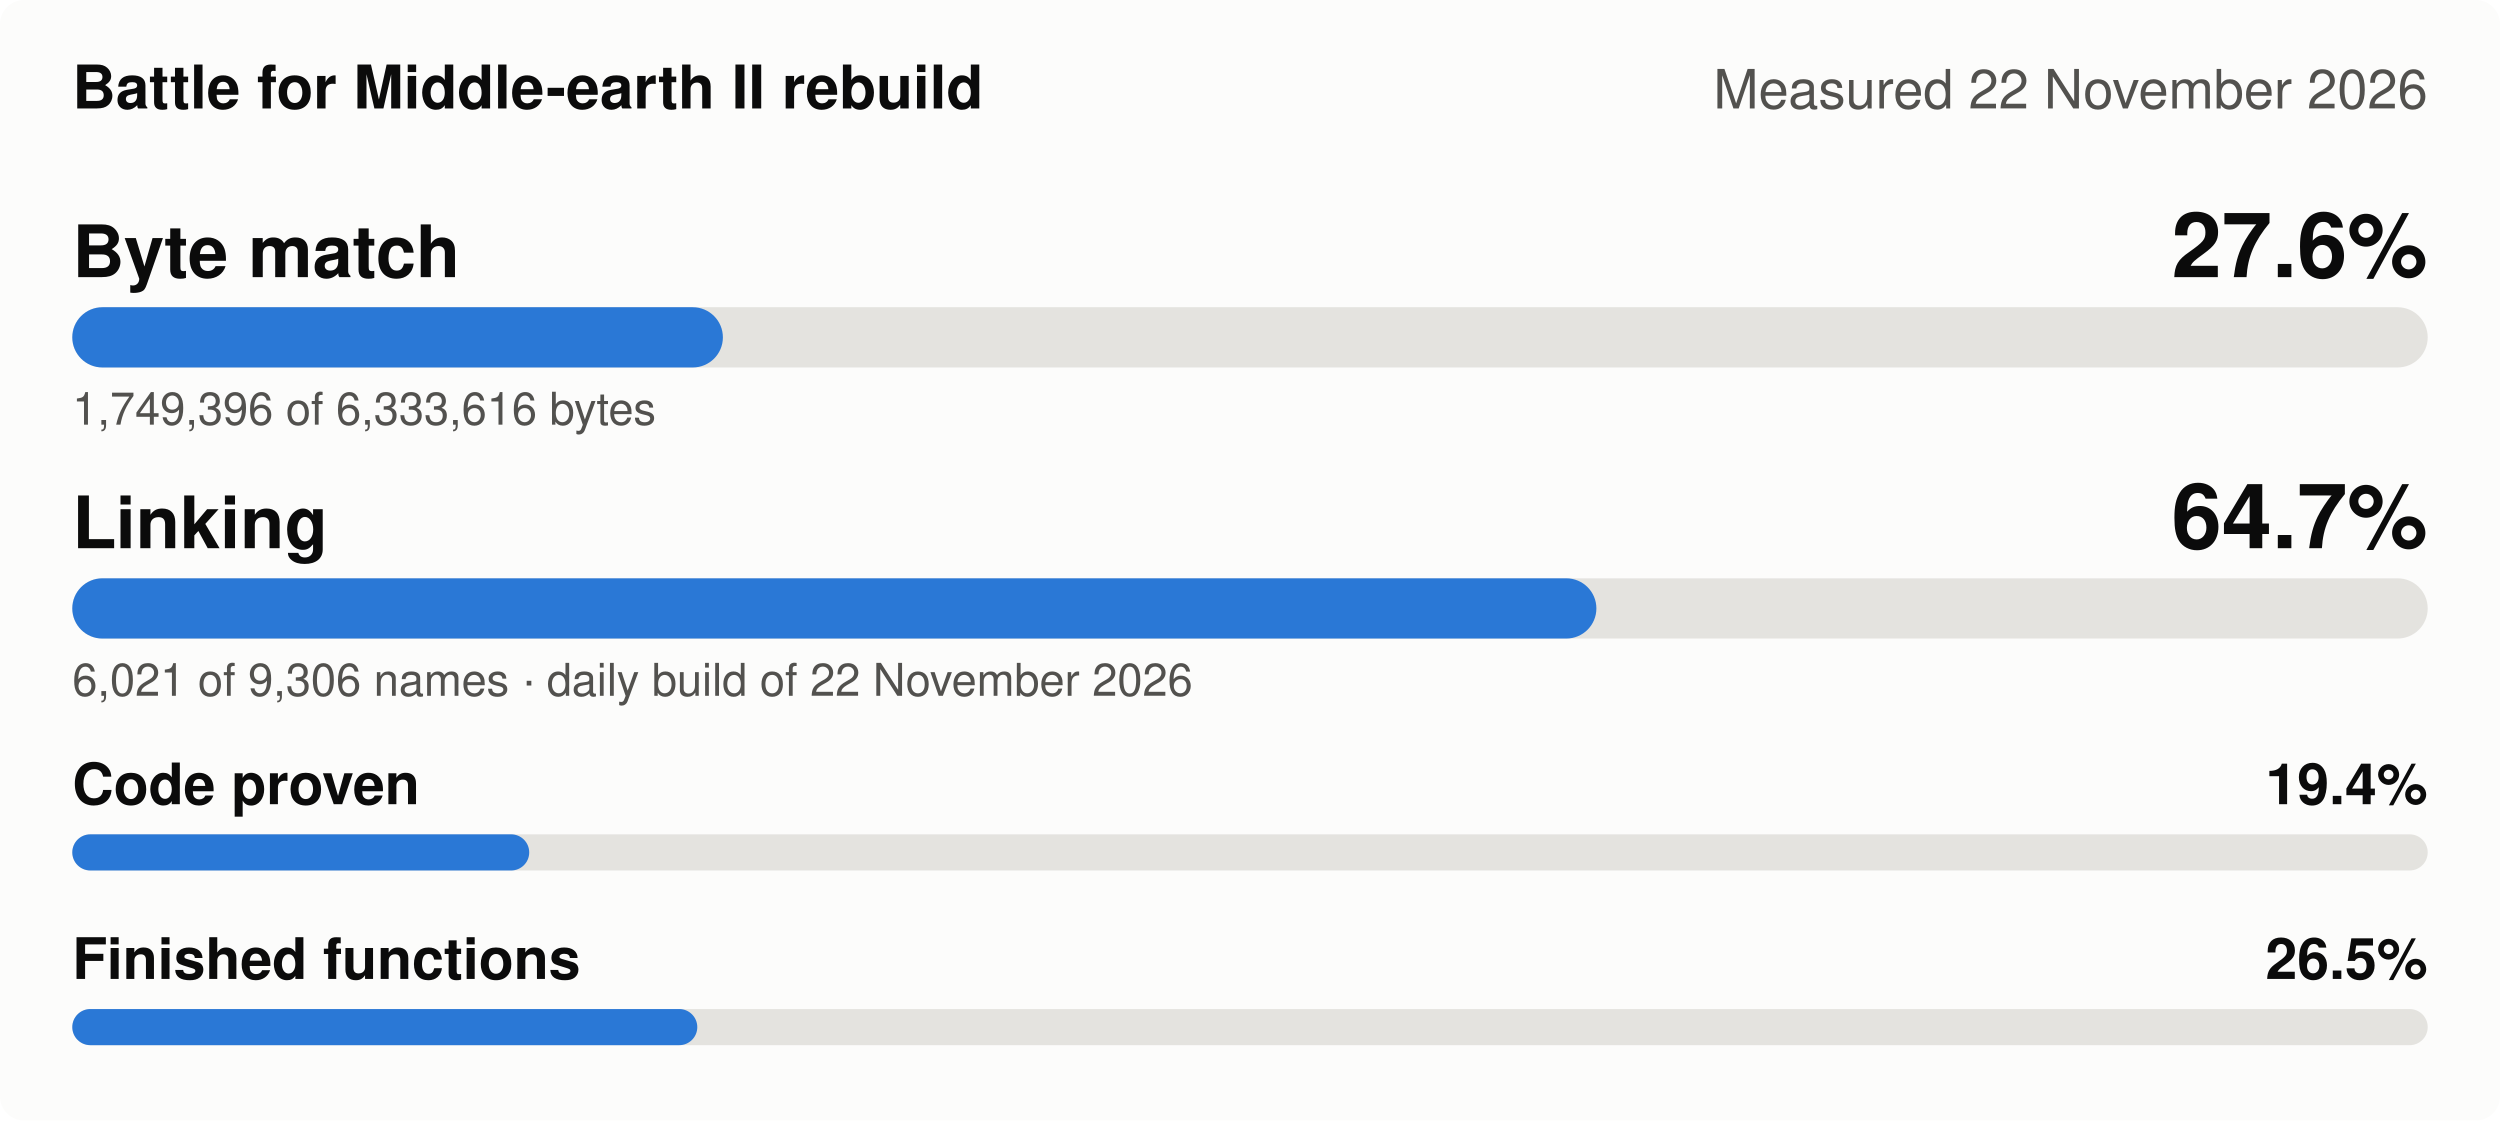
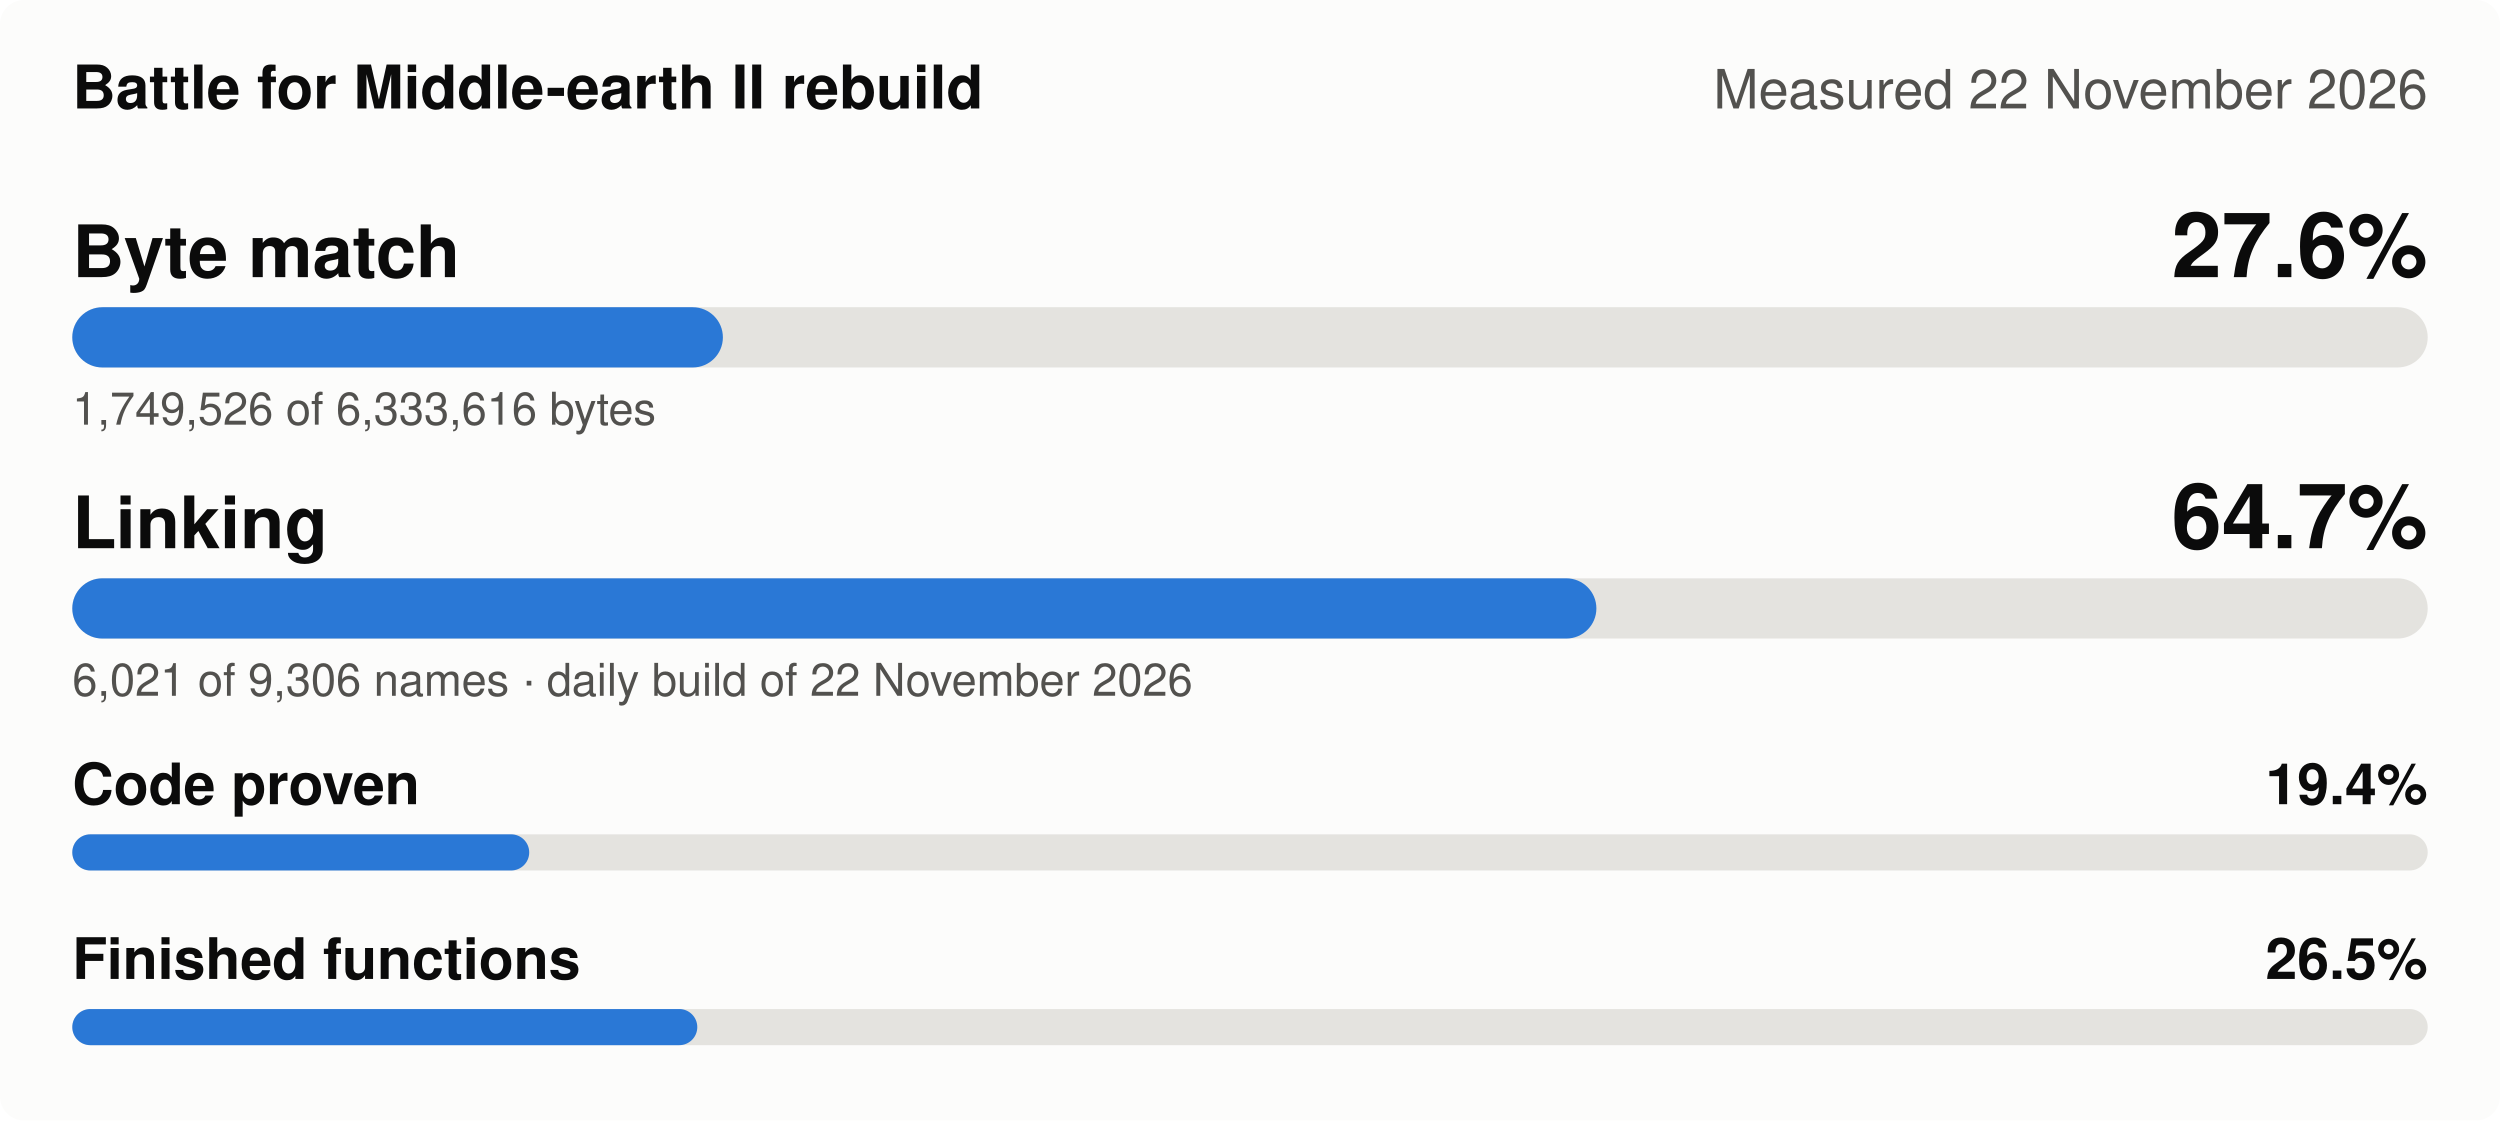
<svg xmlns="http://www.w3.org/2000/svg" width="830" height="372" viewBox="0 0 830 372" role="img" aria-label="Battle for Middle-earth II rebuild, measured 22 November 2026: Byte match 27.6%, Linking 64.7%, Code proven 19.4%, Finished functions 26.5%">
  <style>
.bg{fill:#fcfcfb}.t1{fill:#0b0b0b}.t2{fill:#52514e}.track{fill:#e4e3df}.fill{fill:#2a78d6}
.grid{stroke:#e4e3df;stroke-width:1}.s1{stroke:#2a78d6}.s2{stroke:#eb6834}.s3{stroke:#1baf7a}.s4{stroke:#eda100}
.d1{fill:#2a78d6}.d2{fill:#eb6834}.d3{fill:#1baf7a}.d4{fill:#eda100}
@media (prefers-color-scheme: dark){.bg{fill:#1a1a19}.t1{fill:#f0efec}.t2{fill:#c3c2b7}.track{fill:#383835}
.fill{fill:#3987e5}.grid{stroke:#383835}.s1{stroke:#3987e5}.s2{stroke:#d95926}.s3{stroke:#199e70}.s4{stroke:#c98500}
.d1{fill:#3987e5}.d2{fill:#d95926}.d3{fill:#199e70}.d4{fill:#c98500}}
text{font-family:-apple-system,'Segoe UI',Helvetica,Arial,sans-serif}
</style>
  <rect class="bg" width="830" height="372" rx="8" />
  <text class="t1" x="24" y="36" font-size="20" font-weight="600">Battle for Middle-earth II rebuild</text>
  <text class="t2" x="806" y="36" font-size="18" text-anchor="end">Measured 22 November 2026</text>
  <text class="t1" x="24" y="92" font-size="24" font-weight="600">Byte match</text>
  <text class="t1" x="806" y="92" font-size="30" font-weight="600" text-anchor="end">27.6%</text>
  <rect class="track" x="24" y="102" width="782" height="20" rx="10" />
  <rect class="fill" x="24" y="102" width="216.0" height="20" rx="10" />
-   <text class="t2" x="24" y="141" font-size="15">1,749,396 of 6,333,616 bytes</text>
+   <text class="t2" x="24" y="141" font-size="15">1,749,526 of 6,333,616 bytes</text>
  <text class="t1" x="24" y="182" font-size="24" font-weight="600">Linking</text>
  <text class="t1" x="806" y="182" font-size="30" font-weight="600" text-anchor="end">64.7%</text>
  <rect class="track" x="24" y="192" width="782" height="20" rx="10" />
  <rect class="fill" x="24" y="192" width="506.0" height="20" rx="10" />
  <text class="t2" x="24" y="231" font-size="15">6,021 of 9,306 names · daily build of 22 November 2026</text>
  <text class="t1" x="24" y="267" font-size="19" font-weight="600">Code proven</text>
  <text class="t1" x="806" y="267" font-size="19" font-weight="600" text-anchor="end">19.4%</text>
  <rect class="track" x="24" y="277" width="782" height="12" rx="6" />
  <rect class="fill" x="24" y="277" width="151.7" height="12" rx="6" />
  <text class="t1" x="24" y="325" font-size="19" font-weight="600">Finished functions</text>
  <text class="t1" x="806" y="325" font-size="19" font-weight="600" text-anchor="end">26.5%</text>
  <rect class="track" x="24" y="335" width="782" height="12" rx="6" />
  <rect class="fill" x="24" y="335" width="207.5" height="12" rx="6" />
</svg>
